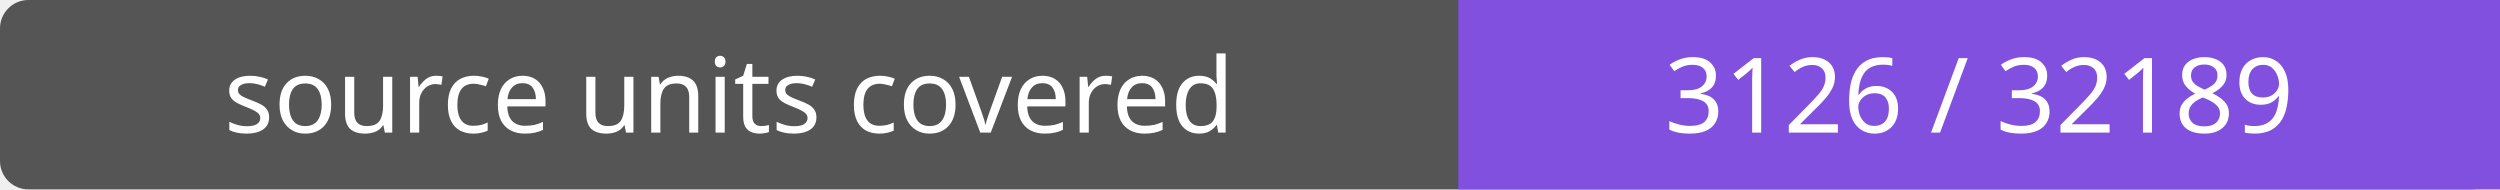
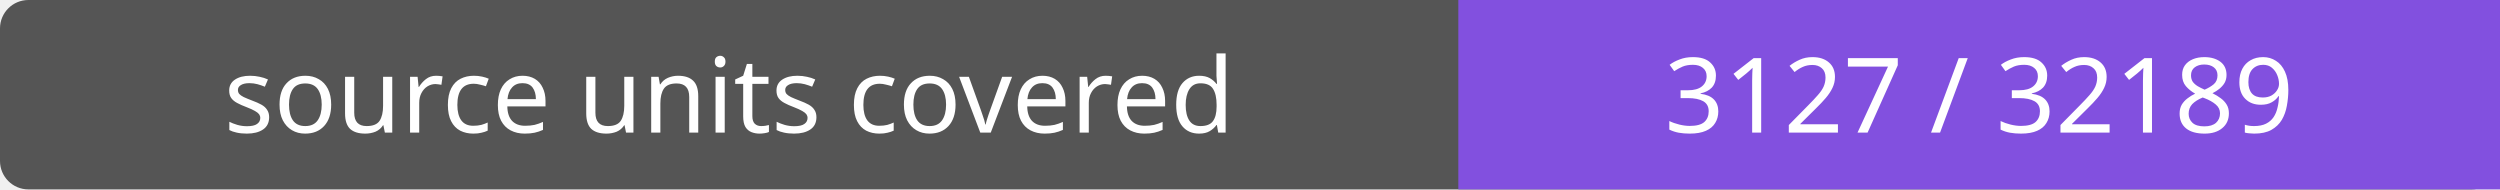
- <svg xmlns="http://www.w3.org/2000/svg" width="264" height="20" role="img" aria-label="source units covered: 3126 / 32189">
+ <svg xmlns="http://www.w3.org/2000/svg" width="264" height="20" role="img" aria-label="source units covered: 3127 / 32189">
  <rect width="264" height="20" rx="3" fill="#555" />
  <path fill="#8250df" d="M154 0h110v20H154z" />
  <g fill="#fff" text-anchor="middle" font-family="Verdana,sans-serif" font-size="11">
    <text x="77.0" y="14">source units covered</text>
-     <text x="209.0" y="14">3126 / 32189</text>
+     <text x="209.0" y="14">3127 / 32189</text>
  </g>
</svg>
